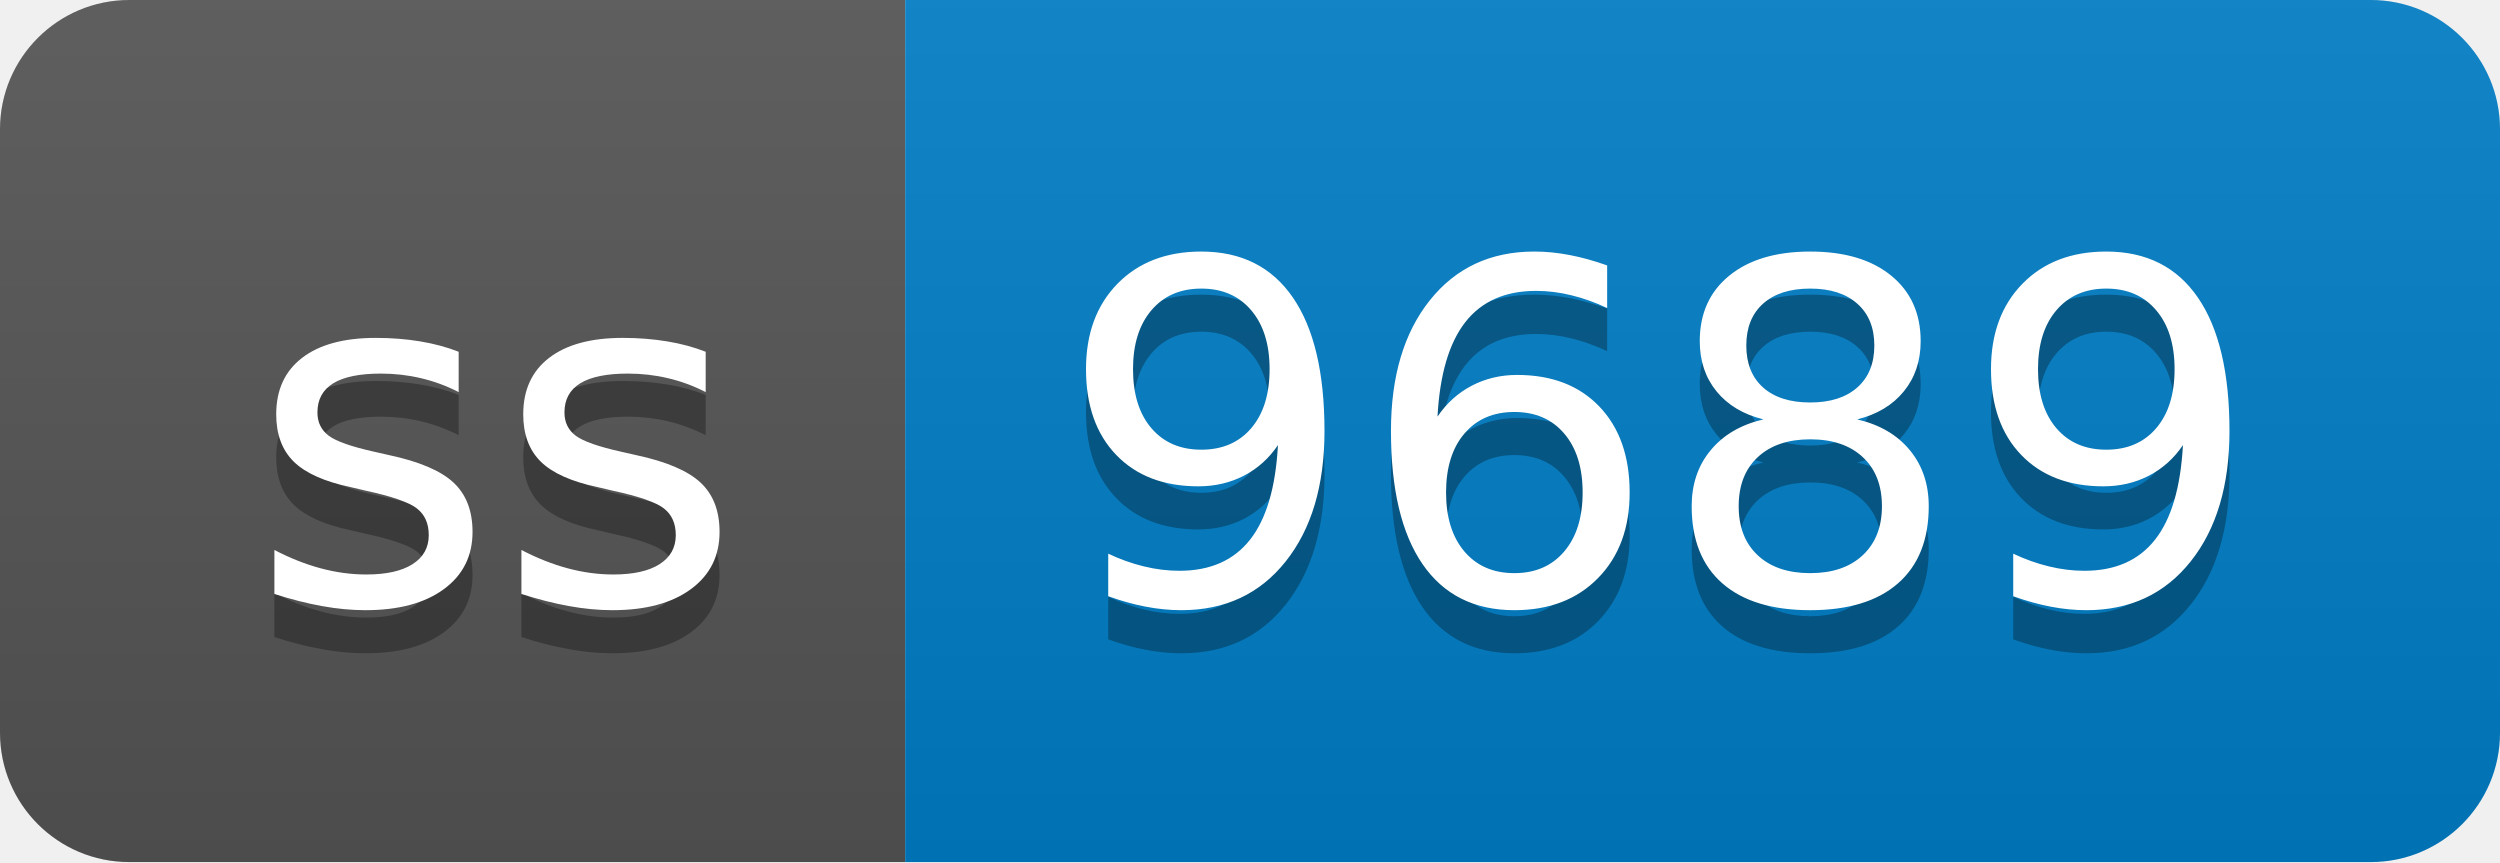
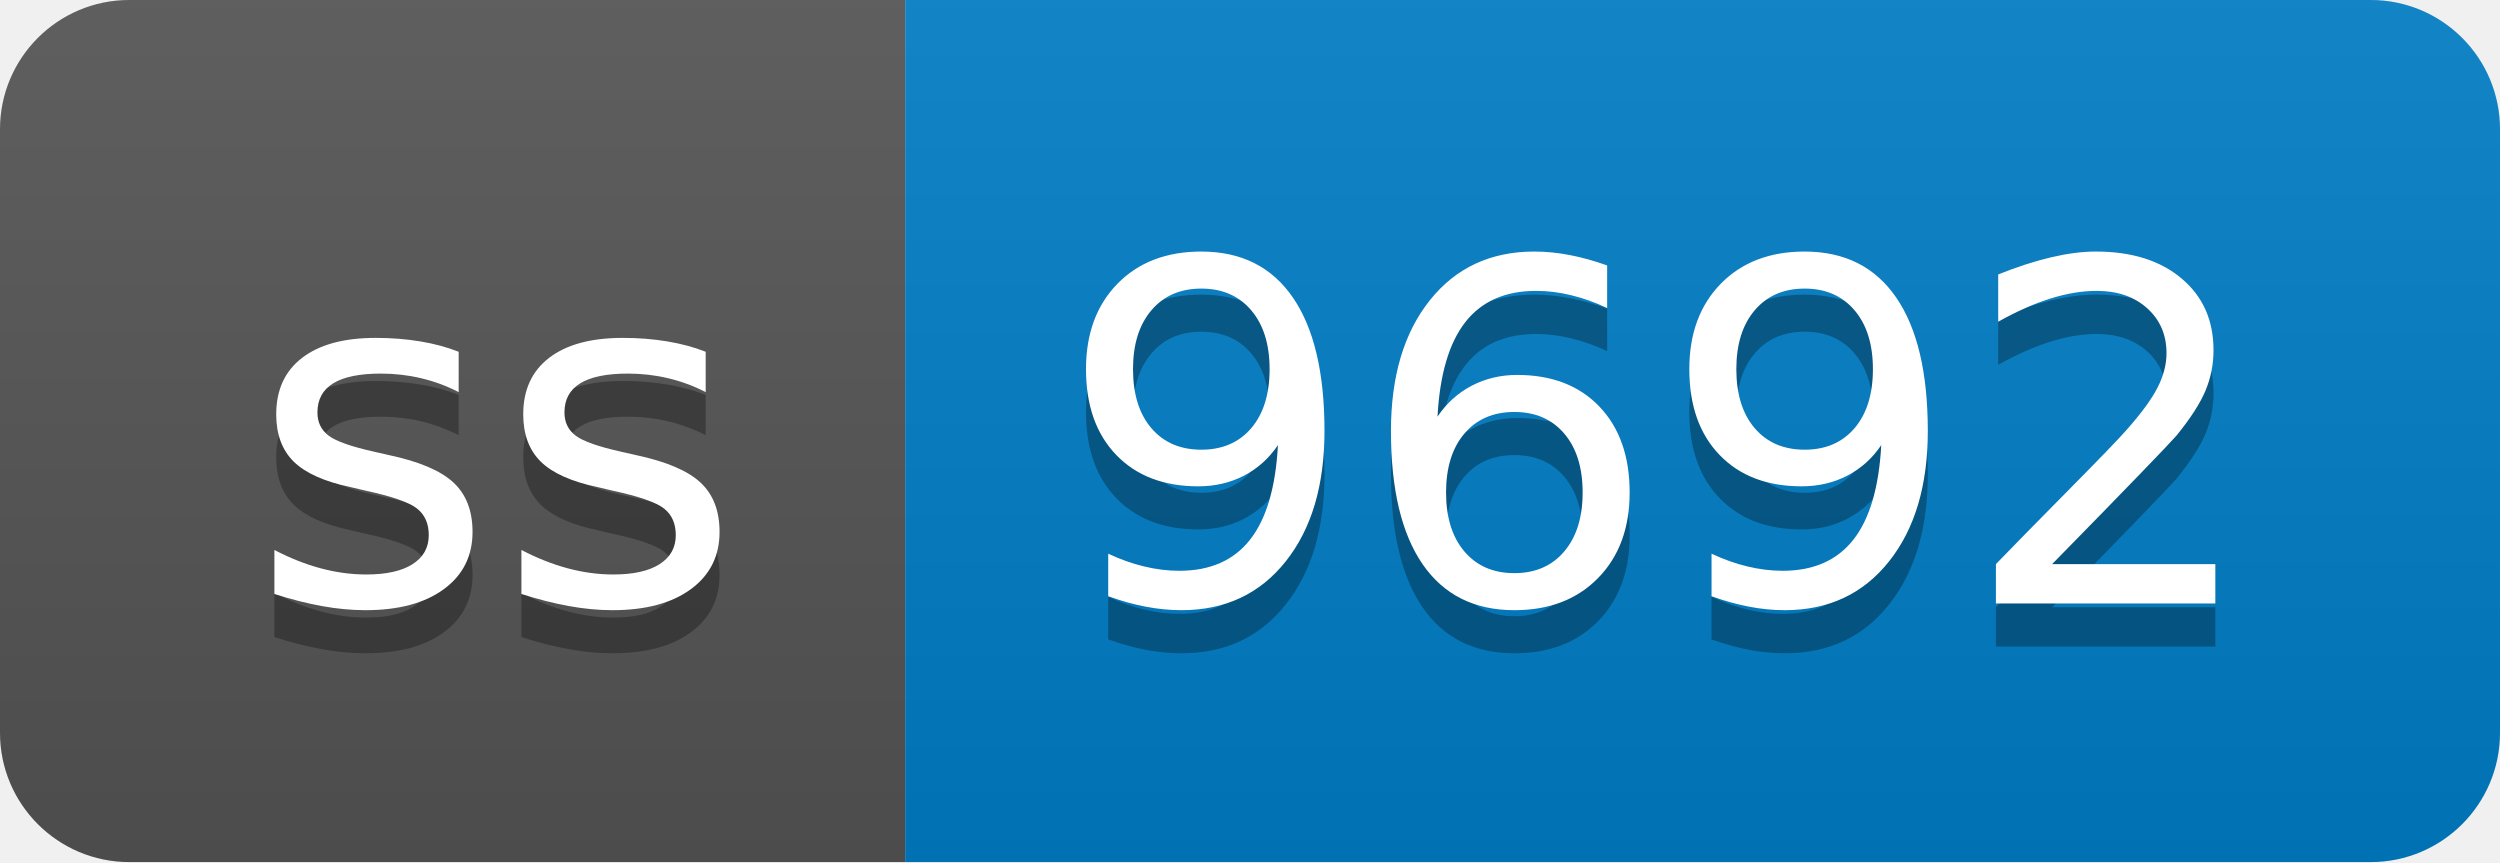
- <svg xmlns="http://www.w3.org/2000/svg" width="58" height="20" role="img" aria-label="ss: 9689">
+ <svg xmlns="http://www.w3.org/2000/svg" width="58" height="20" role="img" aria-label="ss: 9692">
  <linearGradient id="s" x2="0" y2="100%">
    <stop offset="0" stop-color="#bbb" stop-opacity=".1" />
    <stop offset="1" stop-opacity=".1" />
  </linearGradient>
  <clipPath id="r">
    <rect width="58" height="20" rx="3" fill="#fff" />
  </clipPath>
  <g clip-path="url(#r)">
    <rect width="21" height="20" fill="#555" />
    <rect x="21" width="37" height="20" fill="#007ec6" />
    <rect width="58" height="20" fill="url(#s)" />
  </g>
  <g fill="#fff" text-anchor="middle" font-family="Verdana,Geneva,DejaVu Sans,sans-serif" text-rendering="geometricPrecision" font-size="110">
    <text aria-hidden="true" x="115" y="150" fill="#010101" fill-opacity=".3" transform="scale(.1)" textLength="110">ss</text>
    <text x="115" y="140" transform="scale(.1)" fill="#fff" textLength="110">ss</text>
-     <text aria-hidden="true" x="385" y="150" fill="#010101" fill-opacity=".3" transform="scale(.1)" textLength="270">9689</text>
-     <text x="385" y="140" transform="scale(.1)" fill="#fff" textLength="270">9689</text>
+     <text aria-hidden="true" x="385" y="150" fill="#010101" fill-opacity=".3" transform="scale(.1)" textLength="270">9692</text>
+     <text x="385" y="140" transform="scale(.1)" fill="#fff" textLength="270">9692</text>
  </g>
</svg>
